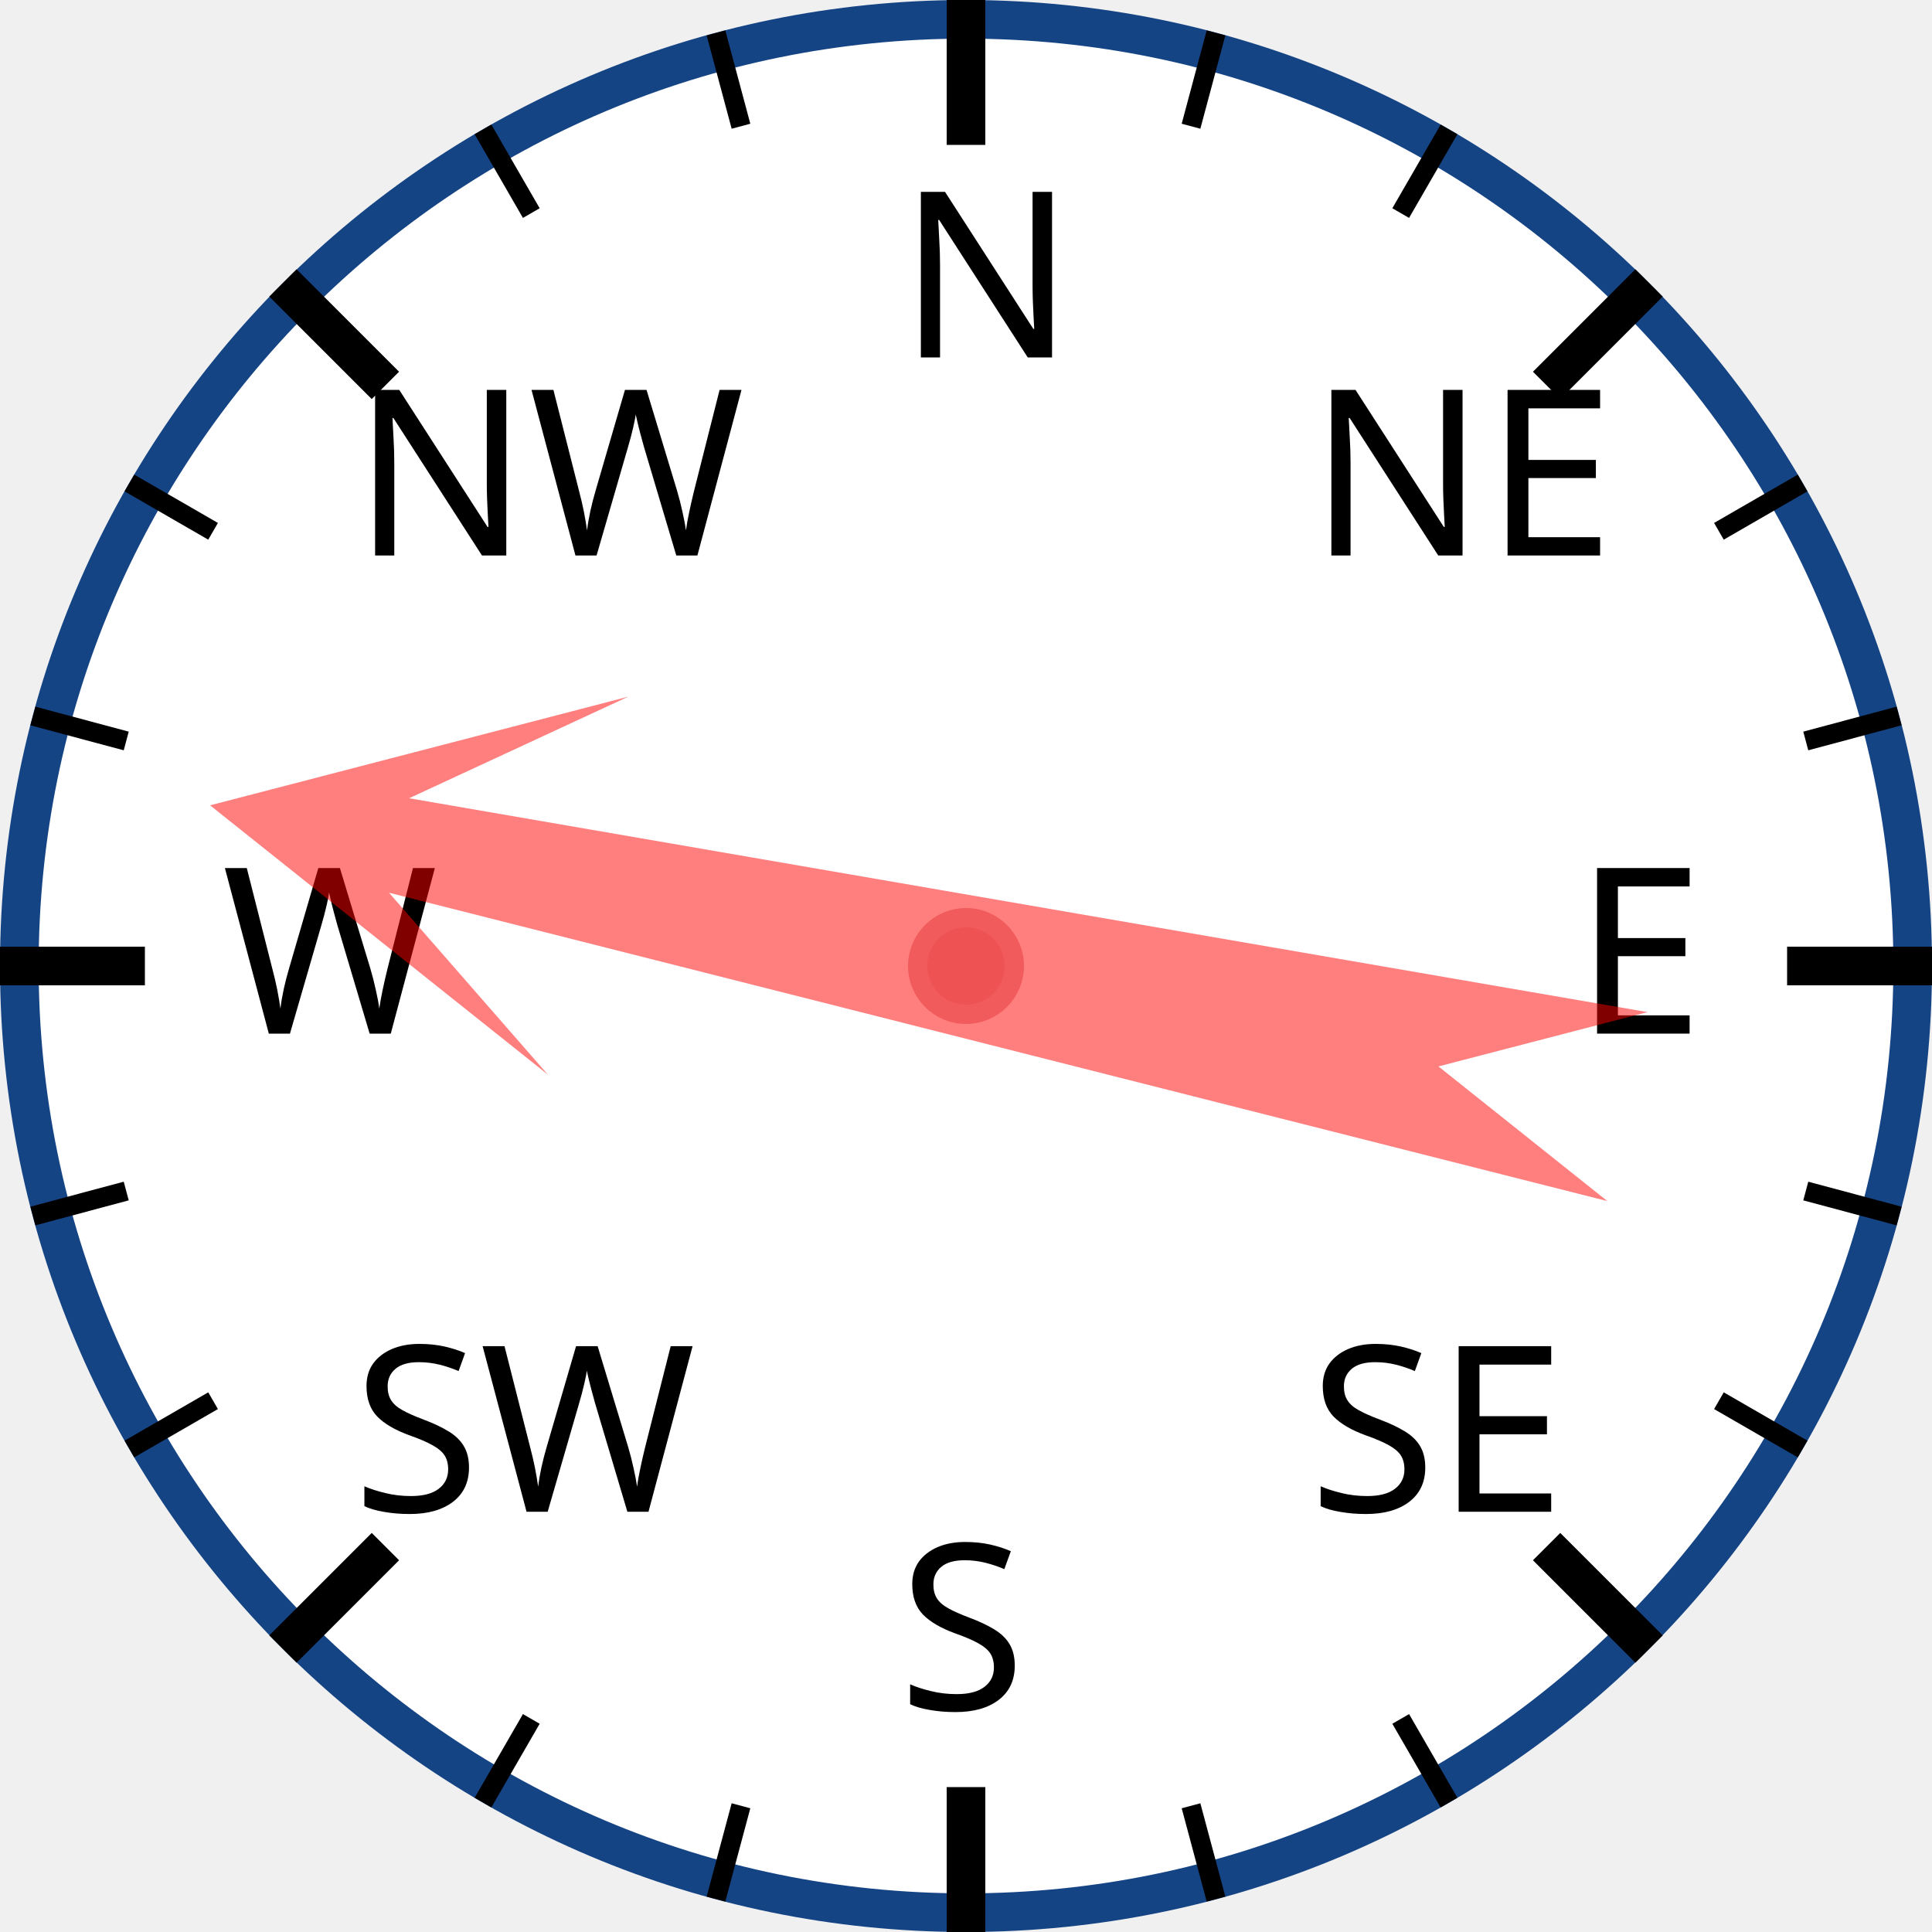
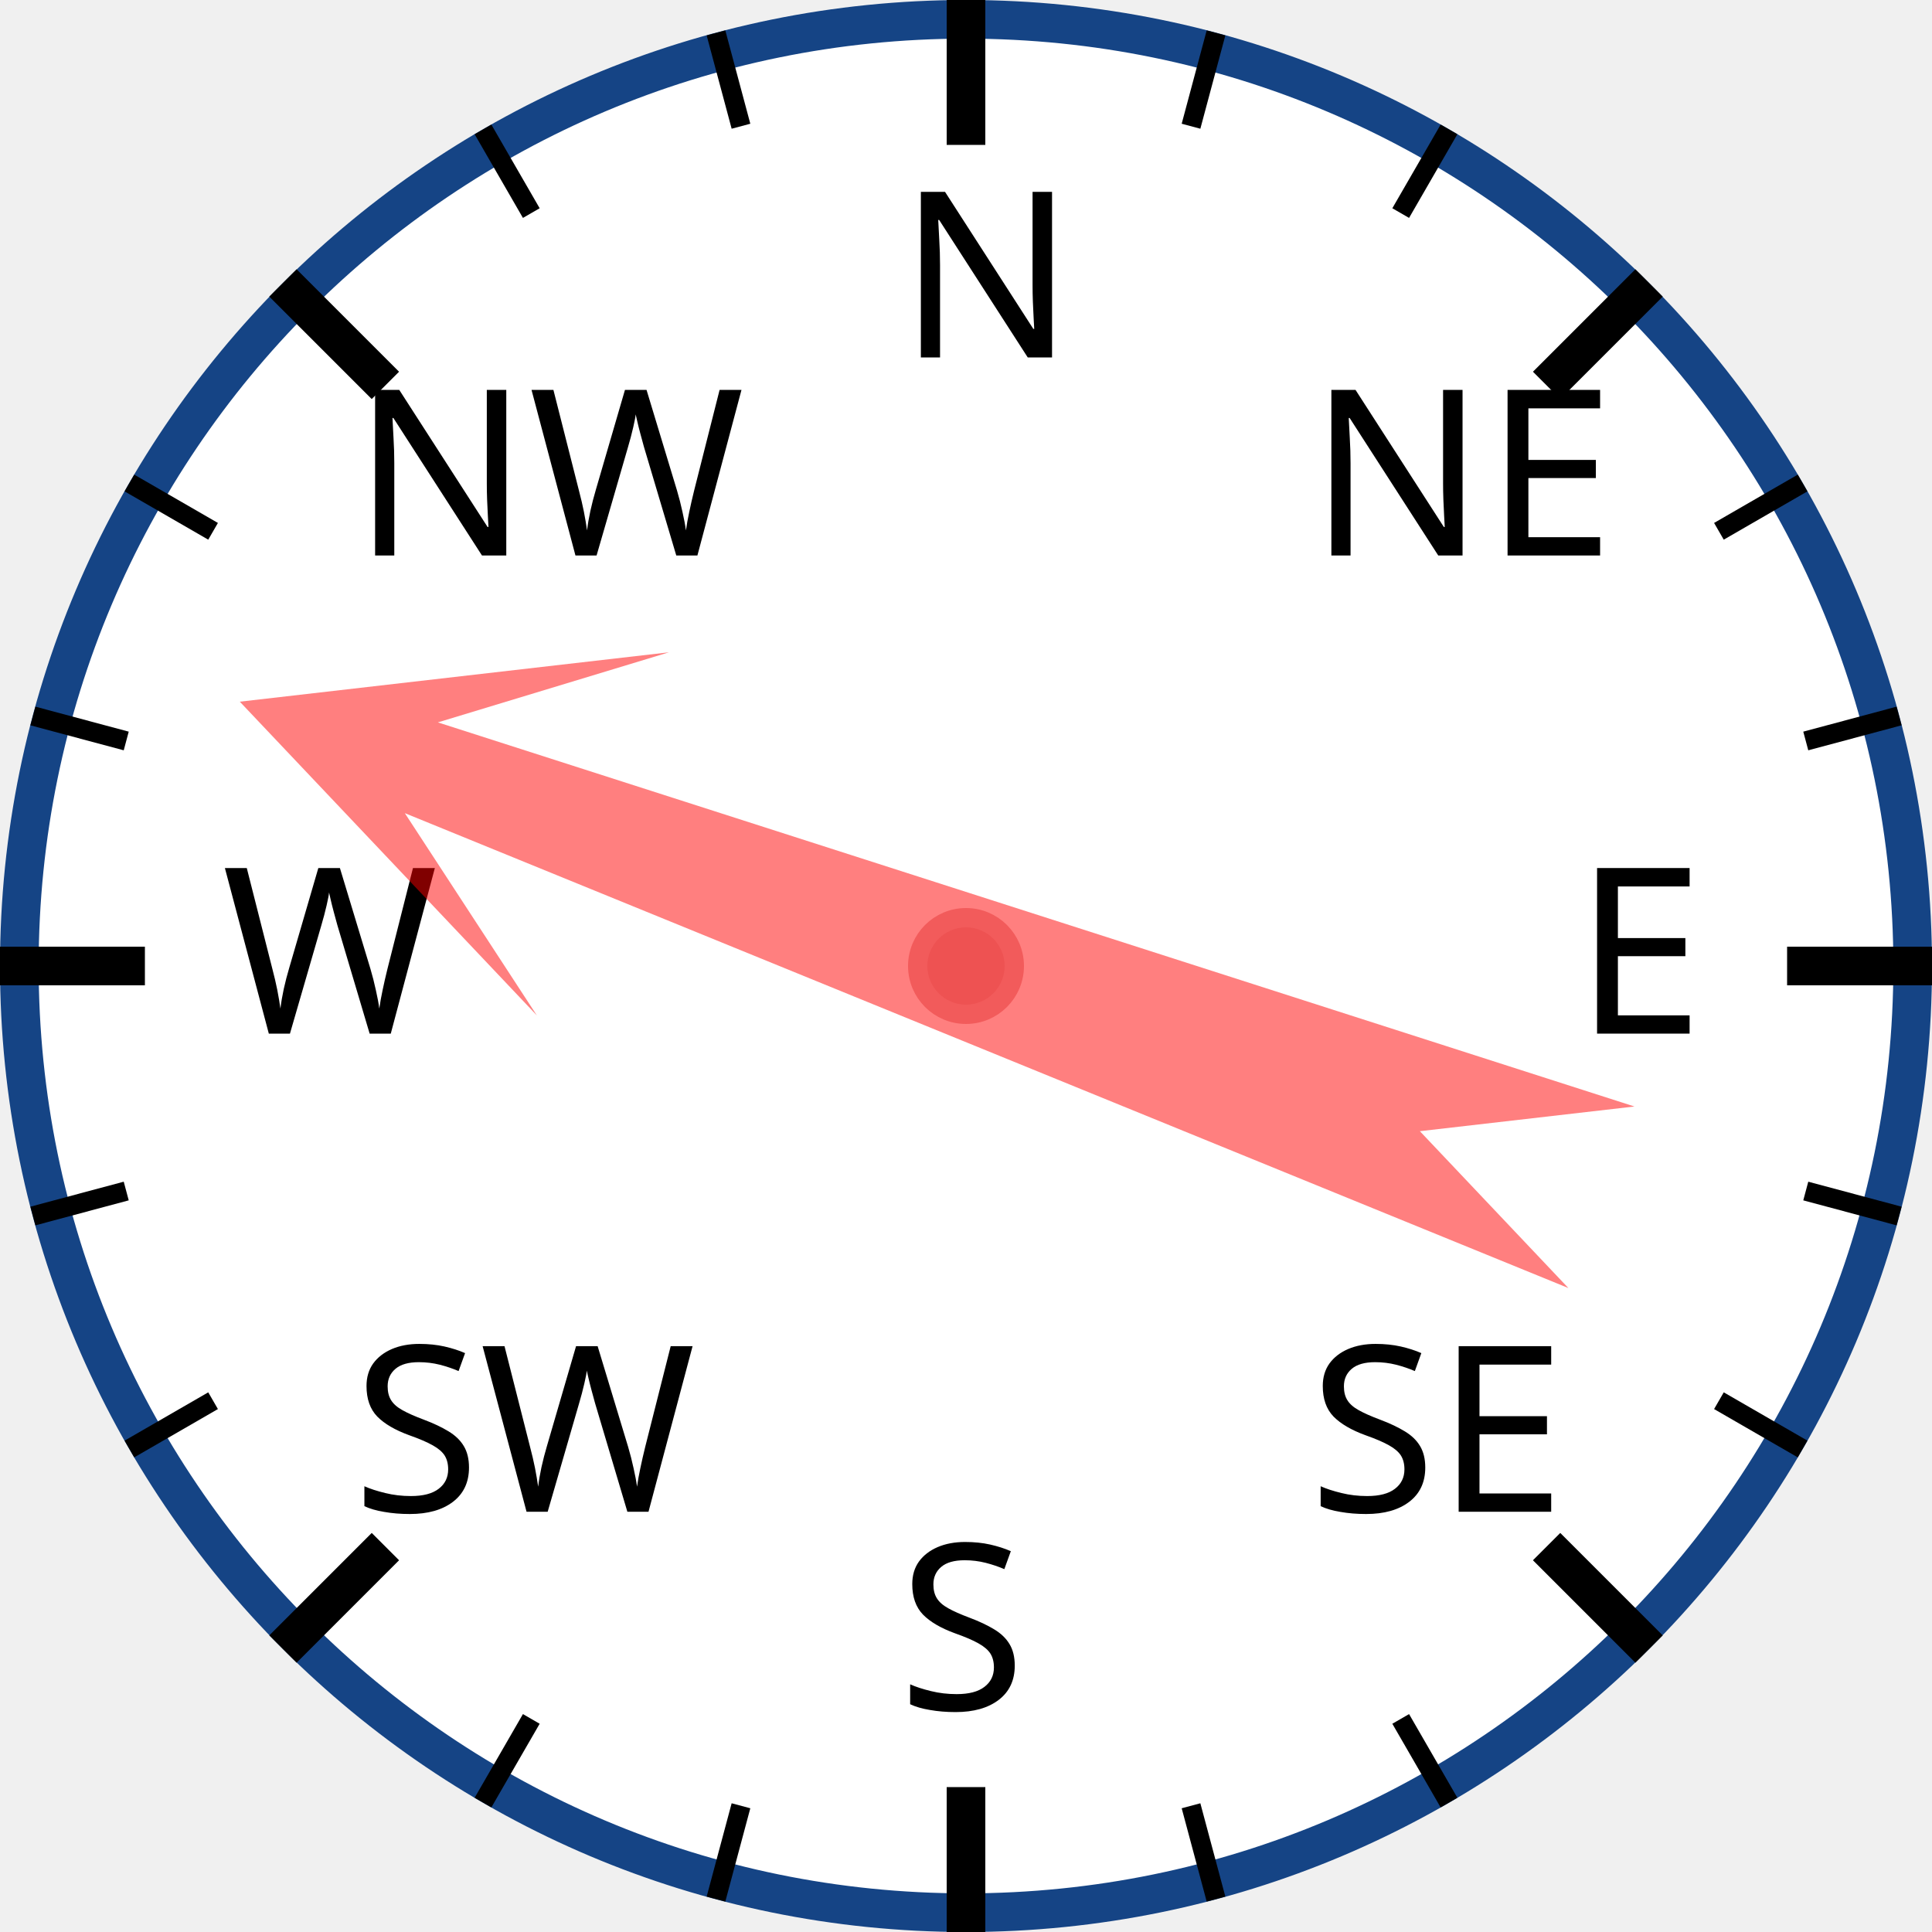
<svg xmlns="http://www.w3.org/2000/svg" width="120px" height="120px" viewBox="0 0 200 200">
  <circle cx="100" cy="100" r="98" style="fill: white; stroke: #154485; stroke-width: 4;" />
  <text x="93.0" y="37.0" style="font-family: sans-serif; font-size: 18pt;">N</text>
  <line x1="100.0" y1="0.0" x2="100.0" y2="15.0" style="stroke: black; stroke-width: 4;" />
  <line x1="74.118" y1="3.407" x2="76.706" y2="13.067" style="stroke: black; stroke-width: 2;" />
  <line x1="50" y1="13.397" x2="55" y2="22.058" style="stroke: black; stroke-width: 2;" />
  <text x="36.503" y="57.503" style="font-family: sans-serif; font-size: 18pt;">NW</text>
  <line x1="29.289" y1="29.289" x2="39.896" y2="39.896" style="stroke: black; stroke-width: 4;" />
  <line x1="13.397" y1="50" x2="22.058" y2="55" style="stroke: black; stroke-width: 2;" />
  <line x1="3.407" y1="74.118" x2="13.067" y2="76.706" style="stroke: black; stroke-width: 2;" />
  <text x="23.0" y="107.0" style="font-family: sans-serif; font-size: 18pt;">W</text>
  <line x1="0.0" y1="100.0" x2="15.0" y2="100.0" style="stroke: black; stroke-width: 4;" />
  <line x1="3.407" y1="125.882" x2="13.067" y2="123.294" style="stroke: black; stroke-width: 2;" />
  <line x1="13.397" y1="150" x2="22.058" y2="145" style="stroke: black; stroke-width: 2;" />
  <text x="36.503" y="156.497" style="font-family: sans-serif; font-size: 18pt;">SW</text>
  <line x1="29.289" y1="170.711" x2="39.896" y2="160.104" style="stroke: black; stroke-width: 4;" />
  <line x1="50" y1="186.603" x2="55" y2="177.942" style="stroke: black; stroke-width: 2;" />
  <line x1="74.118" y1="196.593" x2="76.706" y2="186.933" style="stroke: black; stroke-width: 2;" />
  <text x="93" y="177.0" style="font-family: sans-serif; font-size: 18pt;">S</text>
  <line x1="100" y1="200.0" x2="100" y2="185.0" style="stroke: black; stroke-width: 4;" />
  <line x1="125.882" y1="196.593" x2="123.294" y2="186.933" style="stroke: black; stroke-width: 2;" />
  <line x1="150.0" y1="186.603" x2="145.0" y2="177.942" style="stroke: black; stroke-width: 2;" />
  <text x="135.497" y="156.497" style="font-family: sans-serif; font-size: 18pt;">SE</text>
  <line x1="170.711" y1="170.711" x2="160.104" y2="160.104" style="stroke: black; stroke-width: 4;" />
  <line x1="186.603" y1="150" x2="177.942" y2="145" style="stroke: black; stroke-width: 2;" />
  <line x1="196.593" y1="125.882" x2="186.933" y2="123.294" style="stroke: black; stroke-width: 2;" />
  <text x="163.0" y="107" style="font-family: sans-serif; font-size: 18pt;">E</text>
  <line x1="200.0" y1="100" x2="185.0" y2="100" style="stroke: black; stroke-width: 4;" />
  <line x1="196.593" y1="74.118" x2="186.933" y2="76.706" style="stroke: black; stroke-width: 2;" />
  <line x1="186.603" y1="50" x2="177.942" y2="55" style="stroke: black; stroke-width: 2;" />
  <text x="135.497" y="57.503" style="font-family: sans-serif; font-size: 18pt;">NE</text>
  <line x1="170.711" y1="29.289" x2="160.104" y2="39.896" style="stroke: black; stroke-width: 4;" />
  <line x1="150" y1="13.397" x2="145" y2="22.058" style="stroke: black; stroke-width: 2;" />
  <line x1="125.882" y1="3.407" x2="123.294" y2="13.067" style="stroke: black; stroke-width: 2;" />
-   <polygon points="100 20 120 60 105 40 110 170 100 150 90 170 95 40 80 60" style="fill: red; fill-opacity: 0.5;" transform="rotate(282,100,100)" />
+   <polygon points="100 20 120 60 105 40 110 170 100 150 90 170 95 40 80 60" style="fill: red; fill-opacity: 0.5;" transform="rotate(290,100,100)" />
  <circle cx="100" cy="100" r="5" style="fill: #EE5252; stroke: #F25B5B; stroke-width: 2;" />
</svg>
